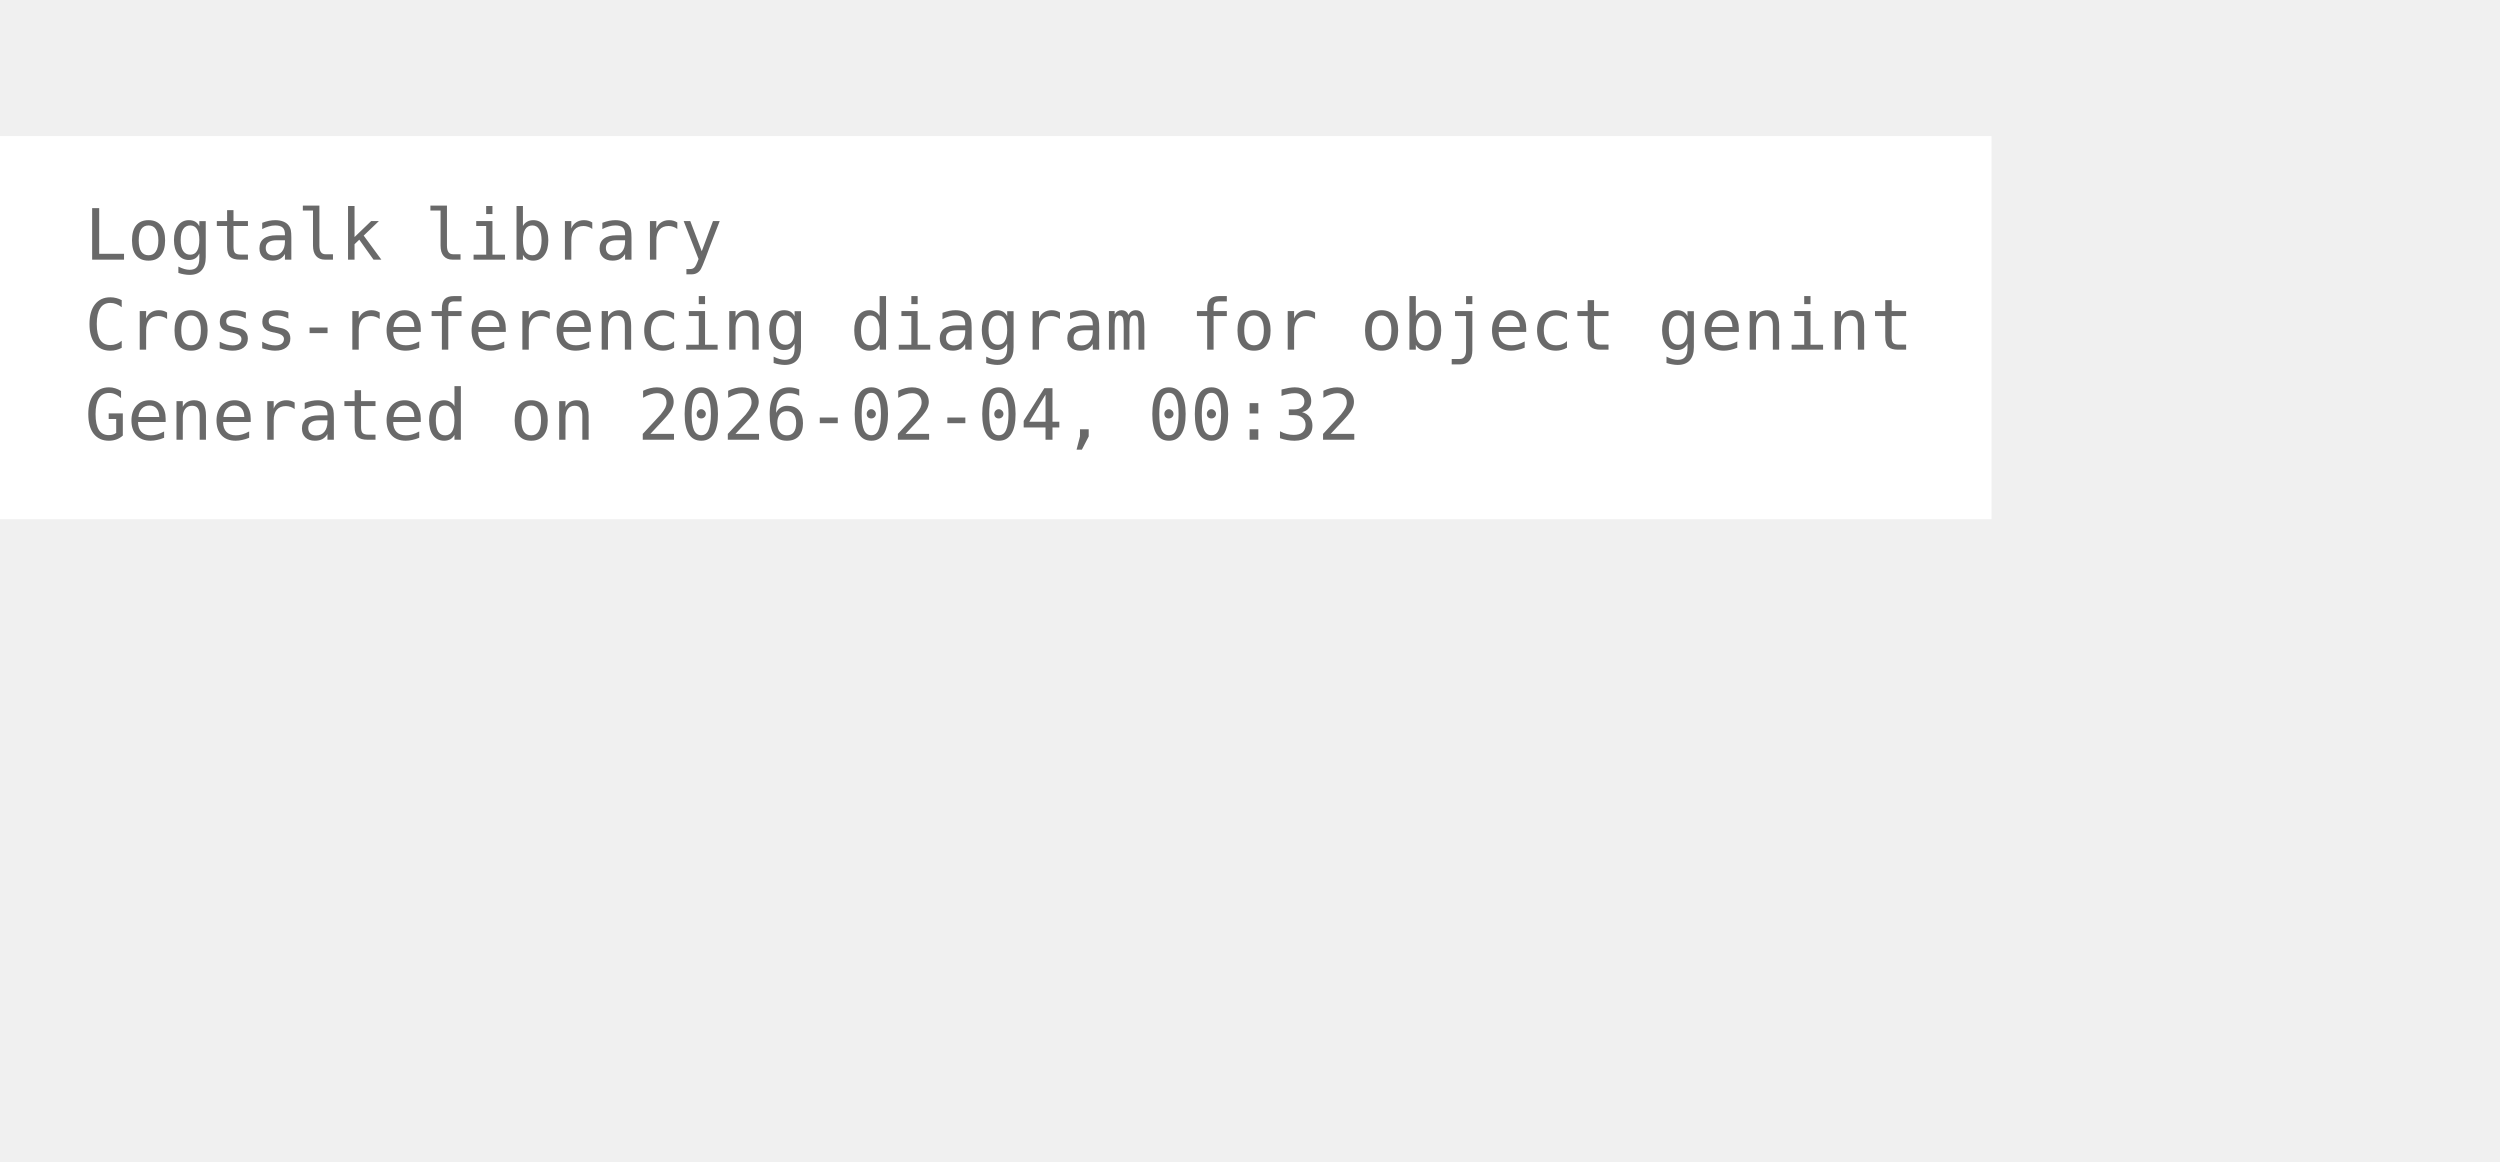
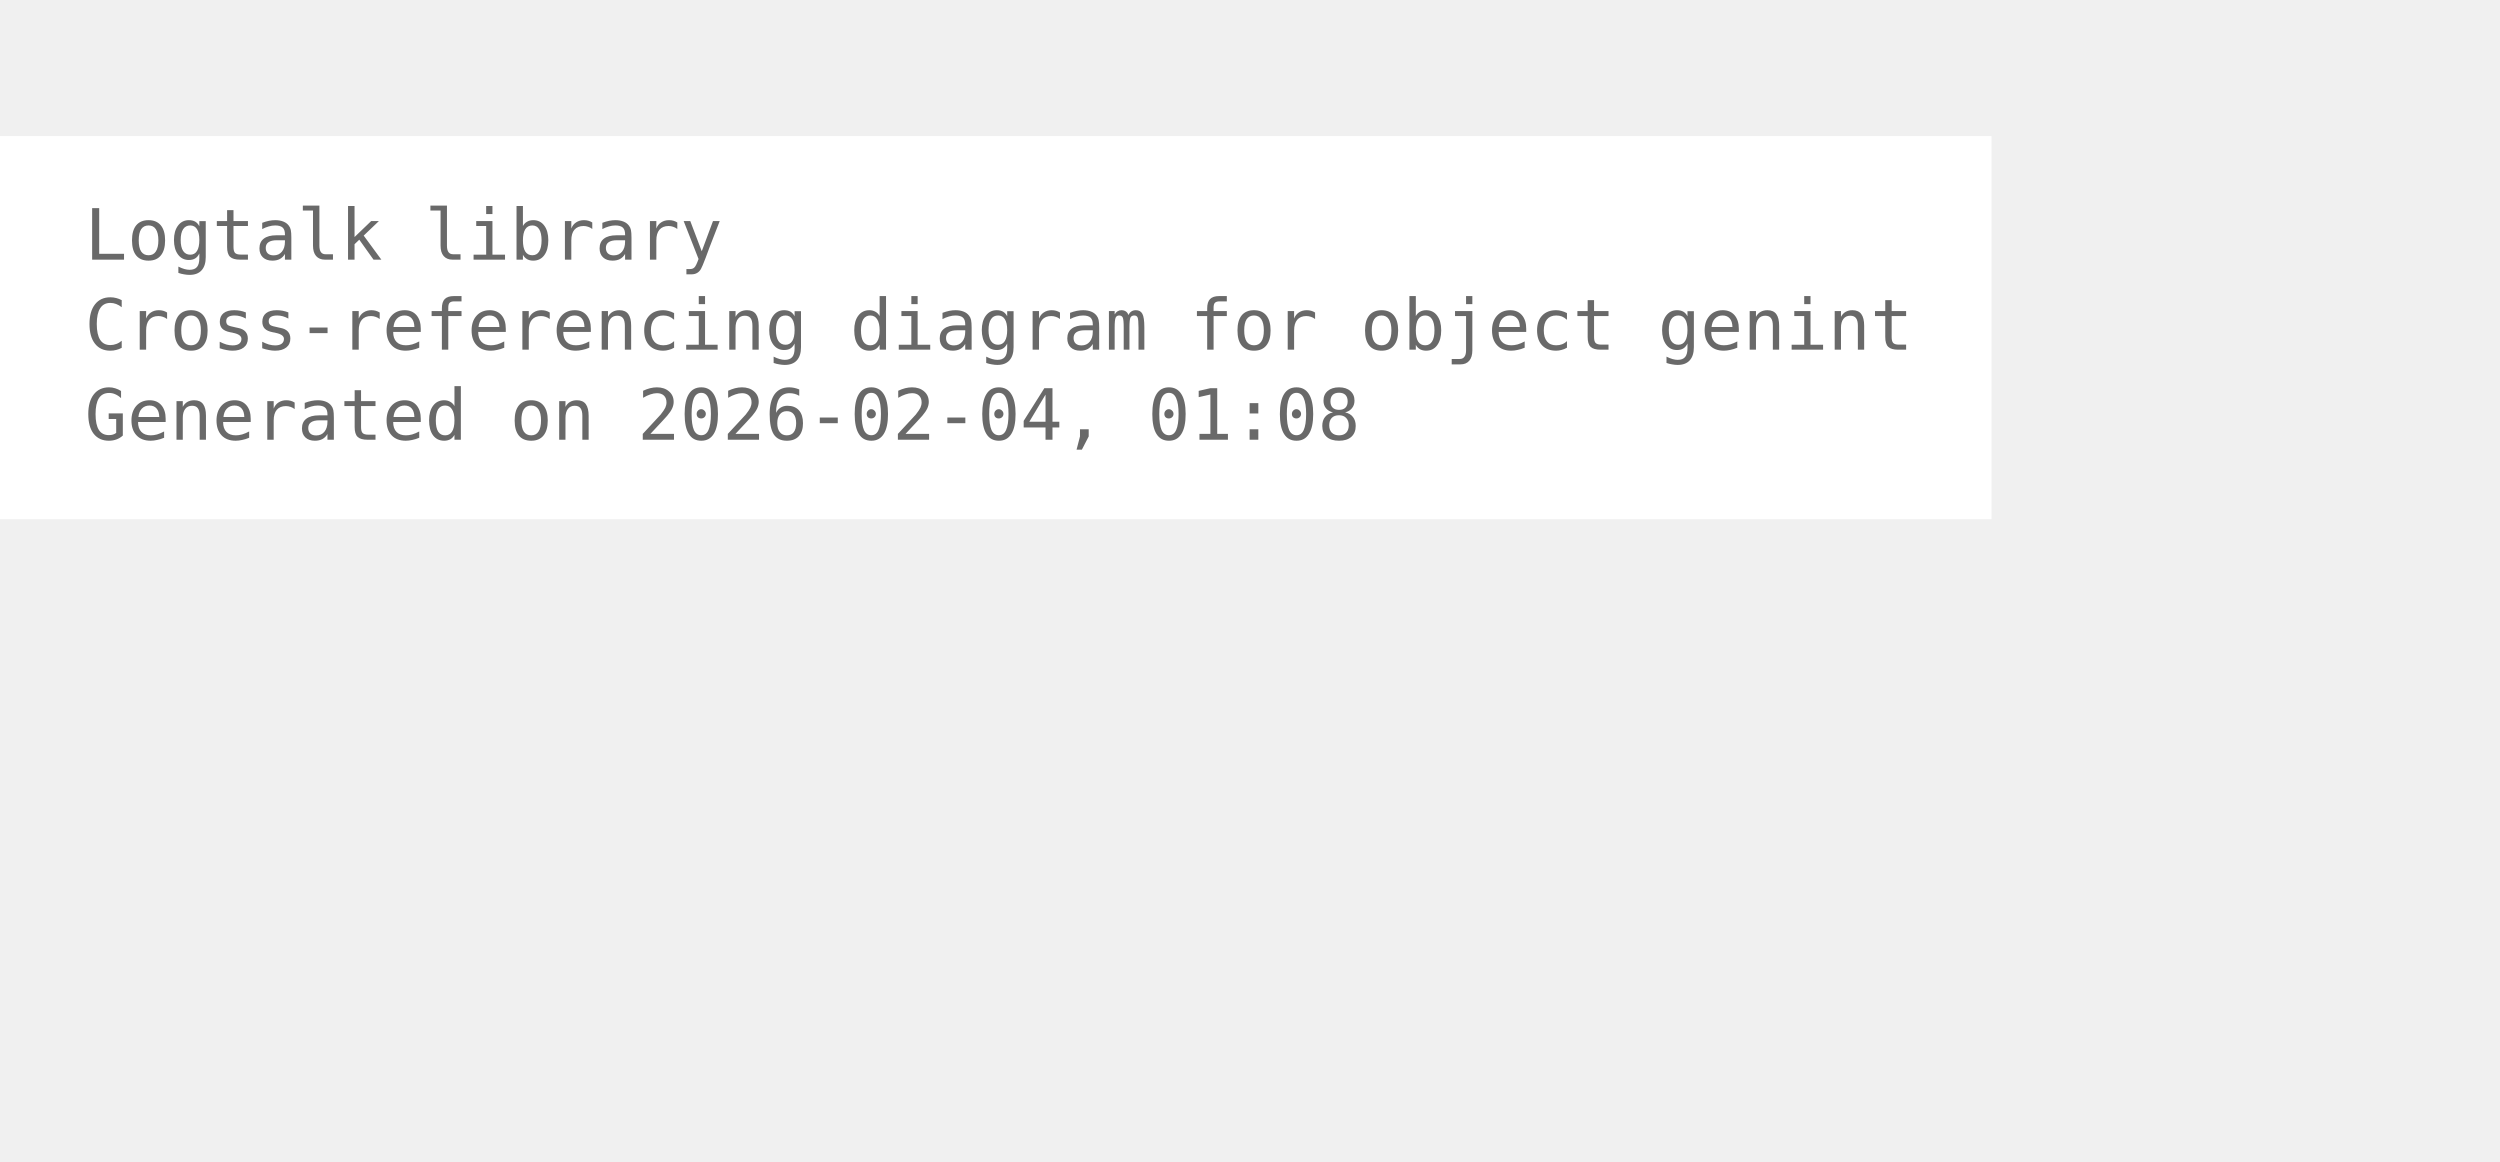
<svg xmlns="http://www.w3.org/2000/svg" width="426pt" height="198pt" viewBox="72.00 72.00 354.00 126.00">
  <g id="graph0" class="graph" transform="scale(1 1) rotate(0) translate(76 122.25)">
    <polygon fill="white" stroke="none" points="-4,4 -4,-50.25 278,-50.25 278,4 -4,4" />
    <text xml:space="preserve" text-anchor="start" x="8" y="-32.75" font-family="Monospace" font-size="10.00" fill="dimgray">Logtalk library</text>
    <text xml:space="preserve" text-anchor="start" x="8" y="-20" font-family="Monospace" font-size="10.00" fill="dimgray">Cross-referencing diagram for object genint</text>
-     <text xml:space="preserve" text-anchor="start" x="8" y="-7.25" font-family="Monospace" font-size="10.00" fill="dimgray">Generated on 2026-02-04, 00:32</text>
+     <text xml:space="preserve" text-anchor="start" x="8" y="-7.25" font-family="Monospace" font-size="10.00" fill="dimgray">Generated on 2026-02-04, 01:08</text>
  </g>
</svg>
